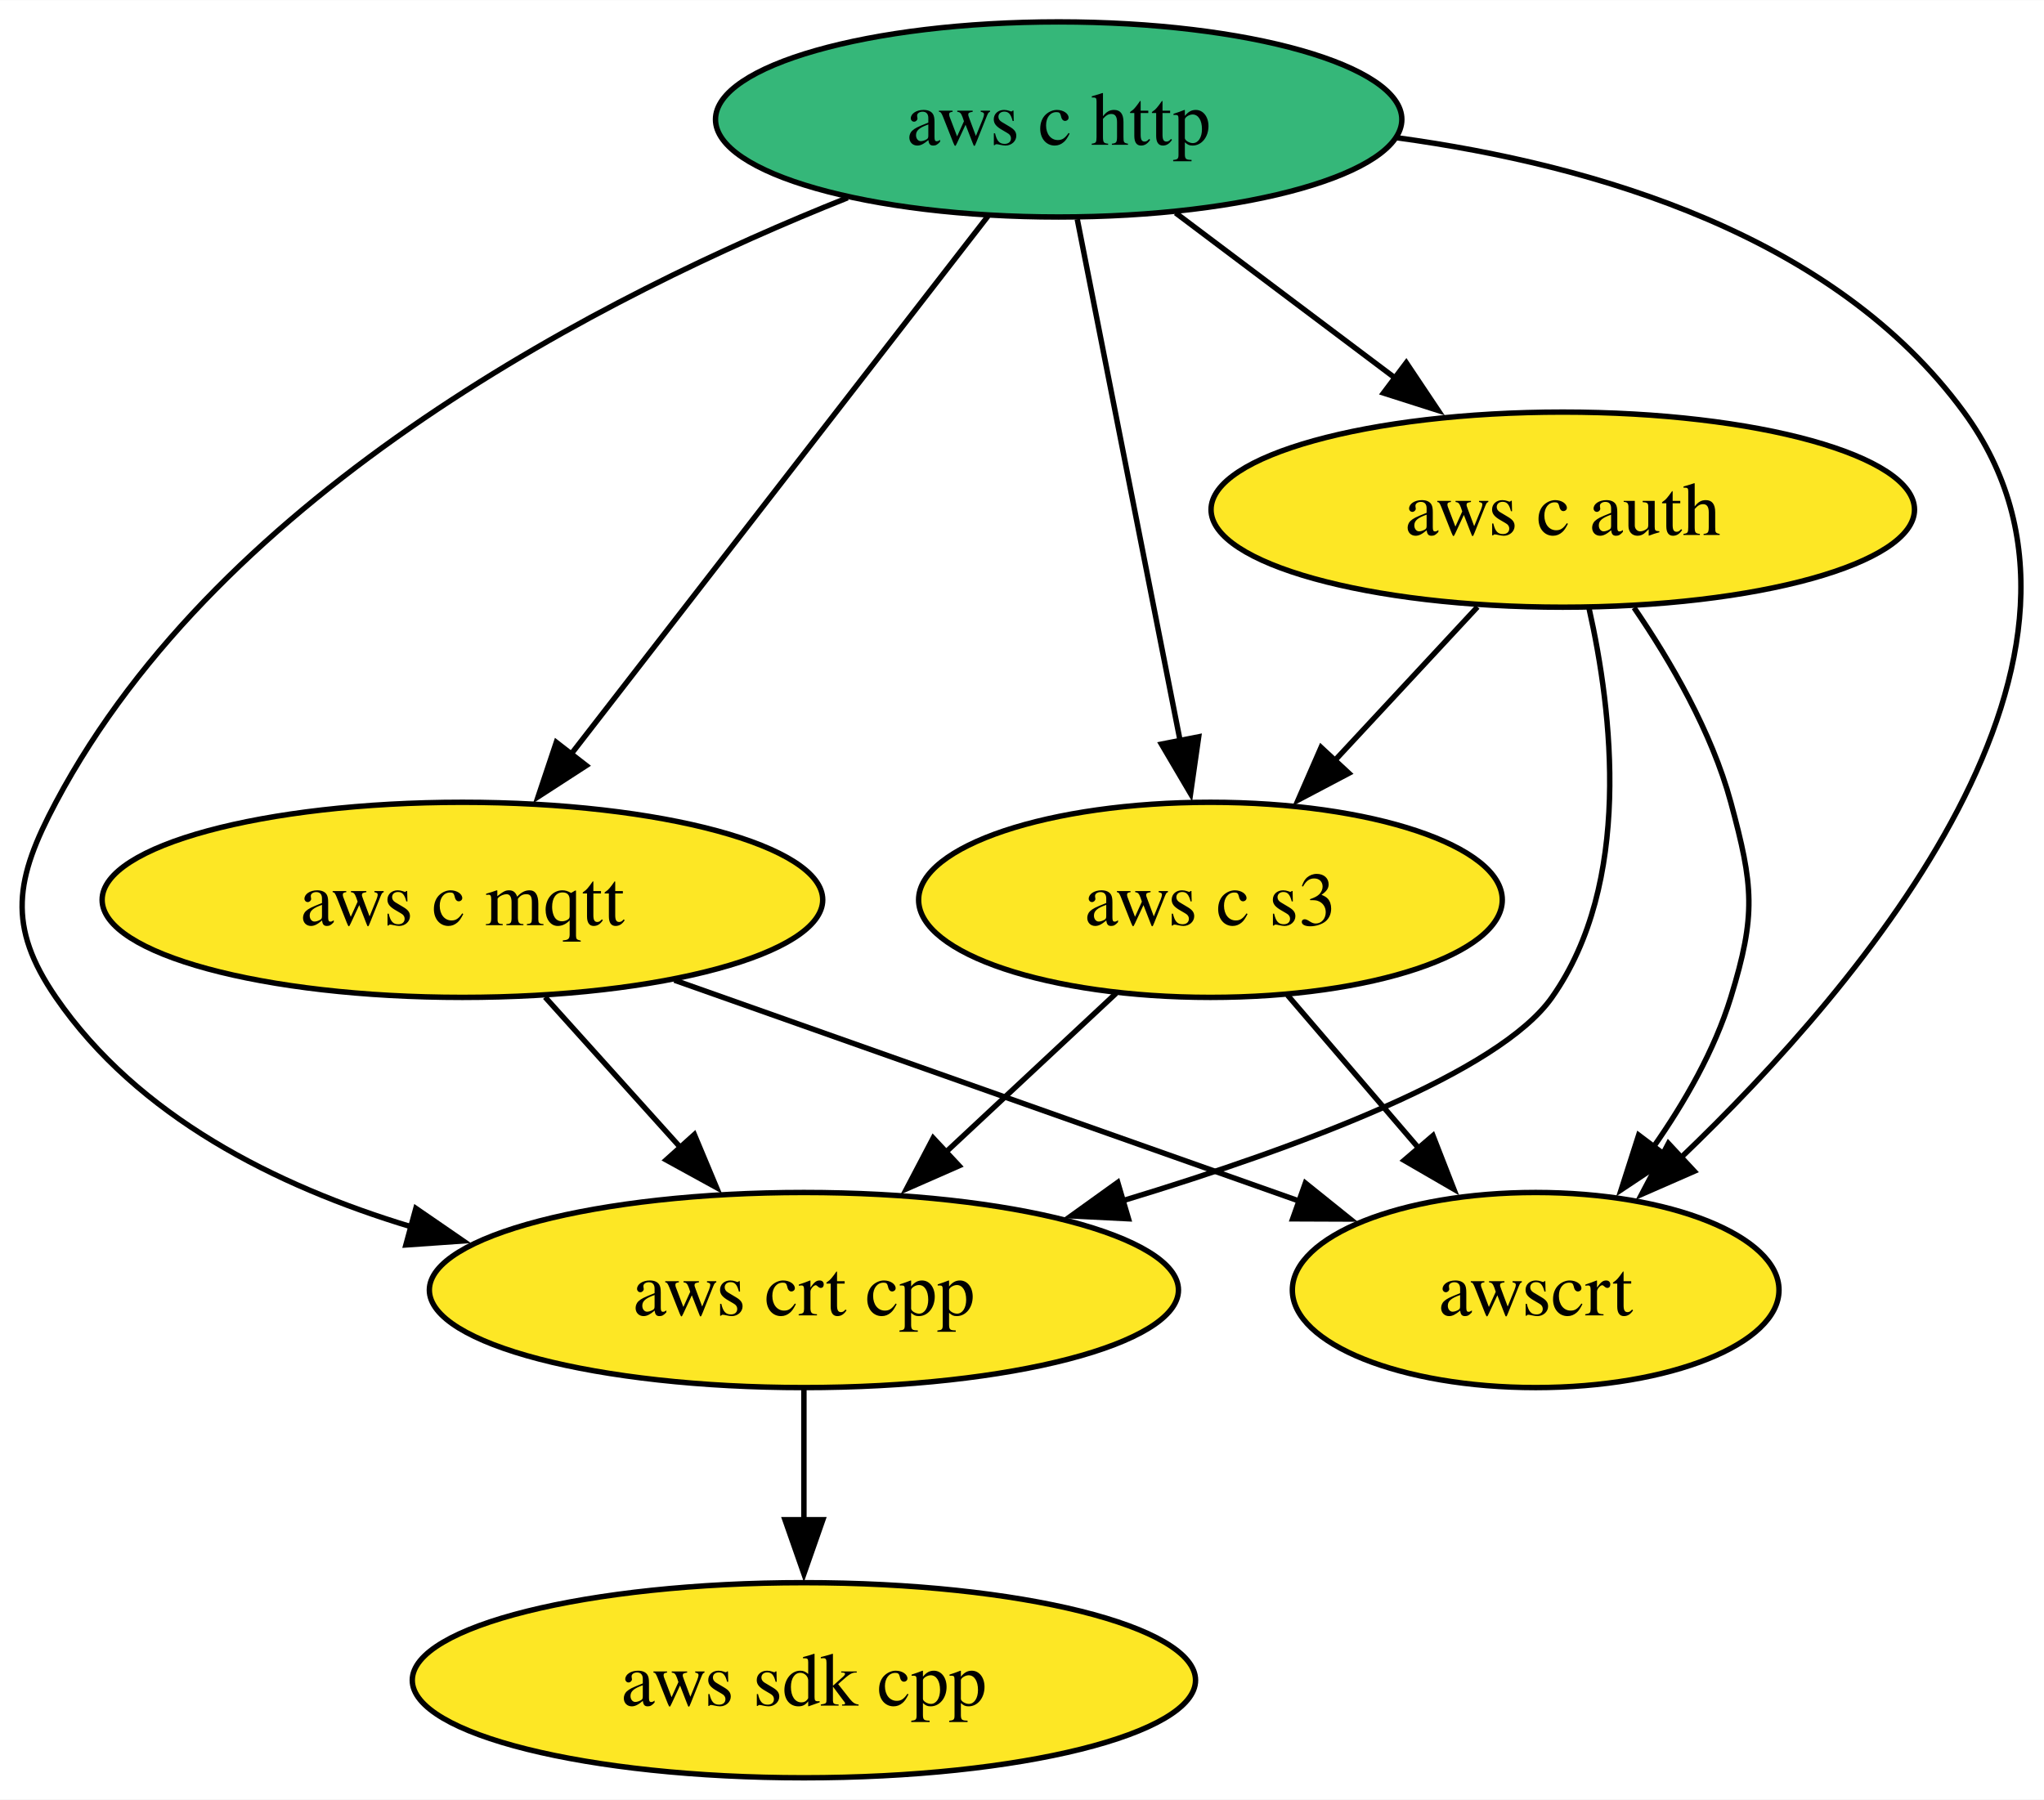
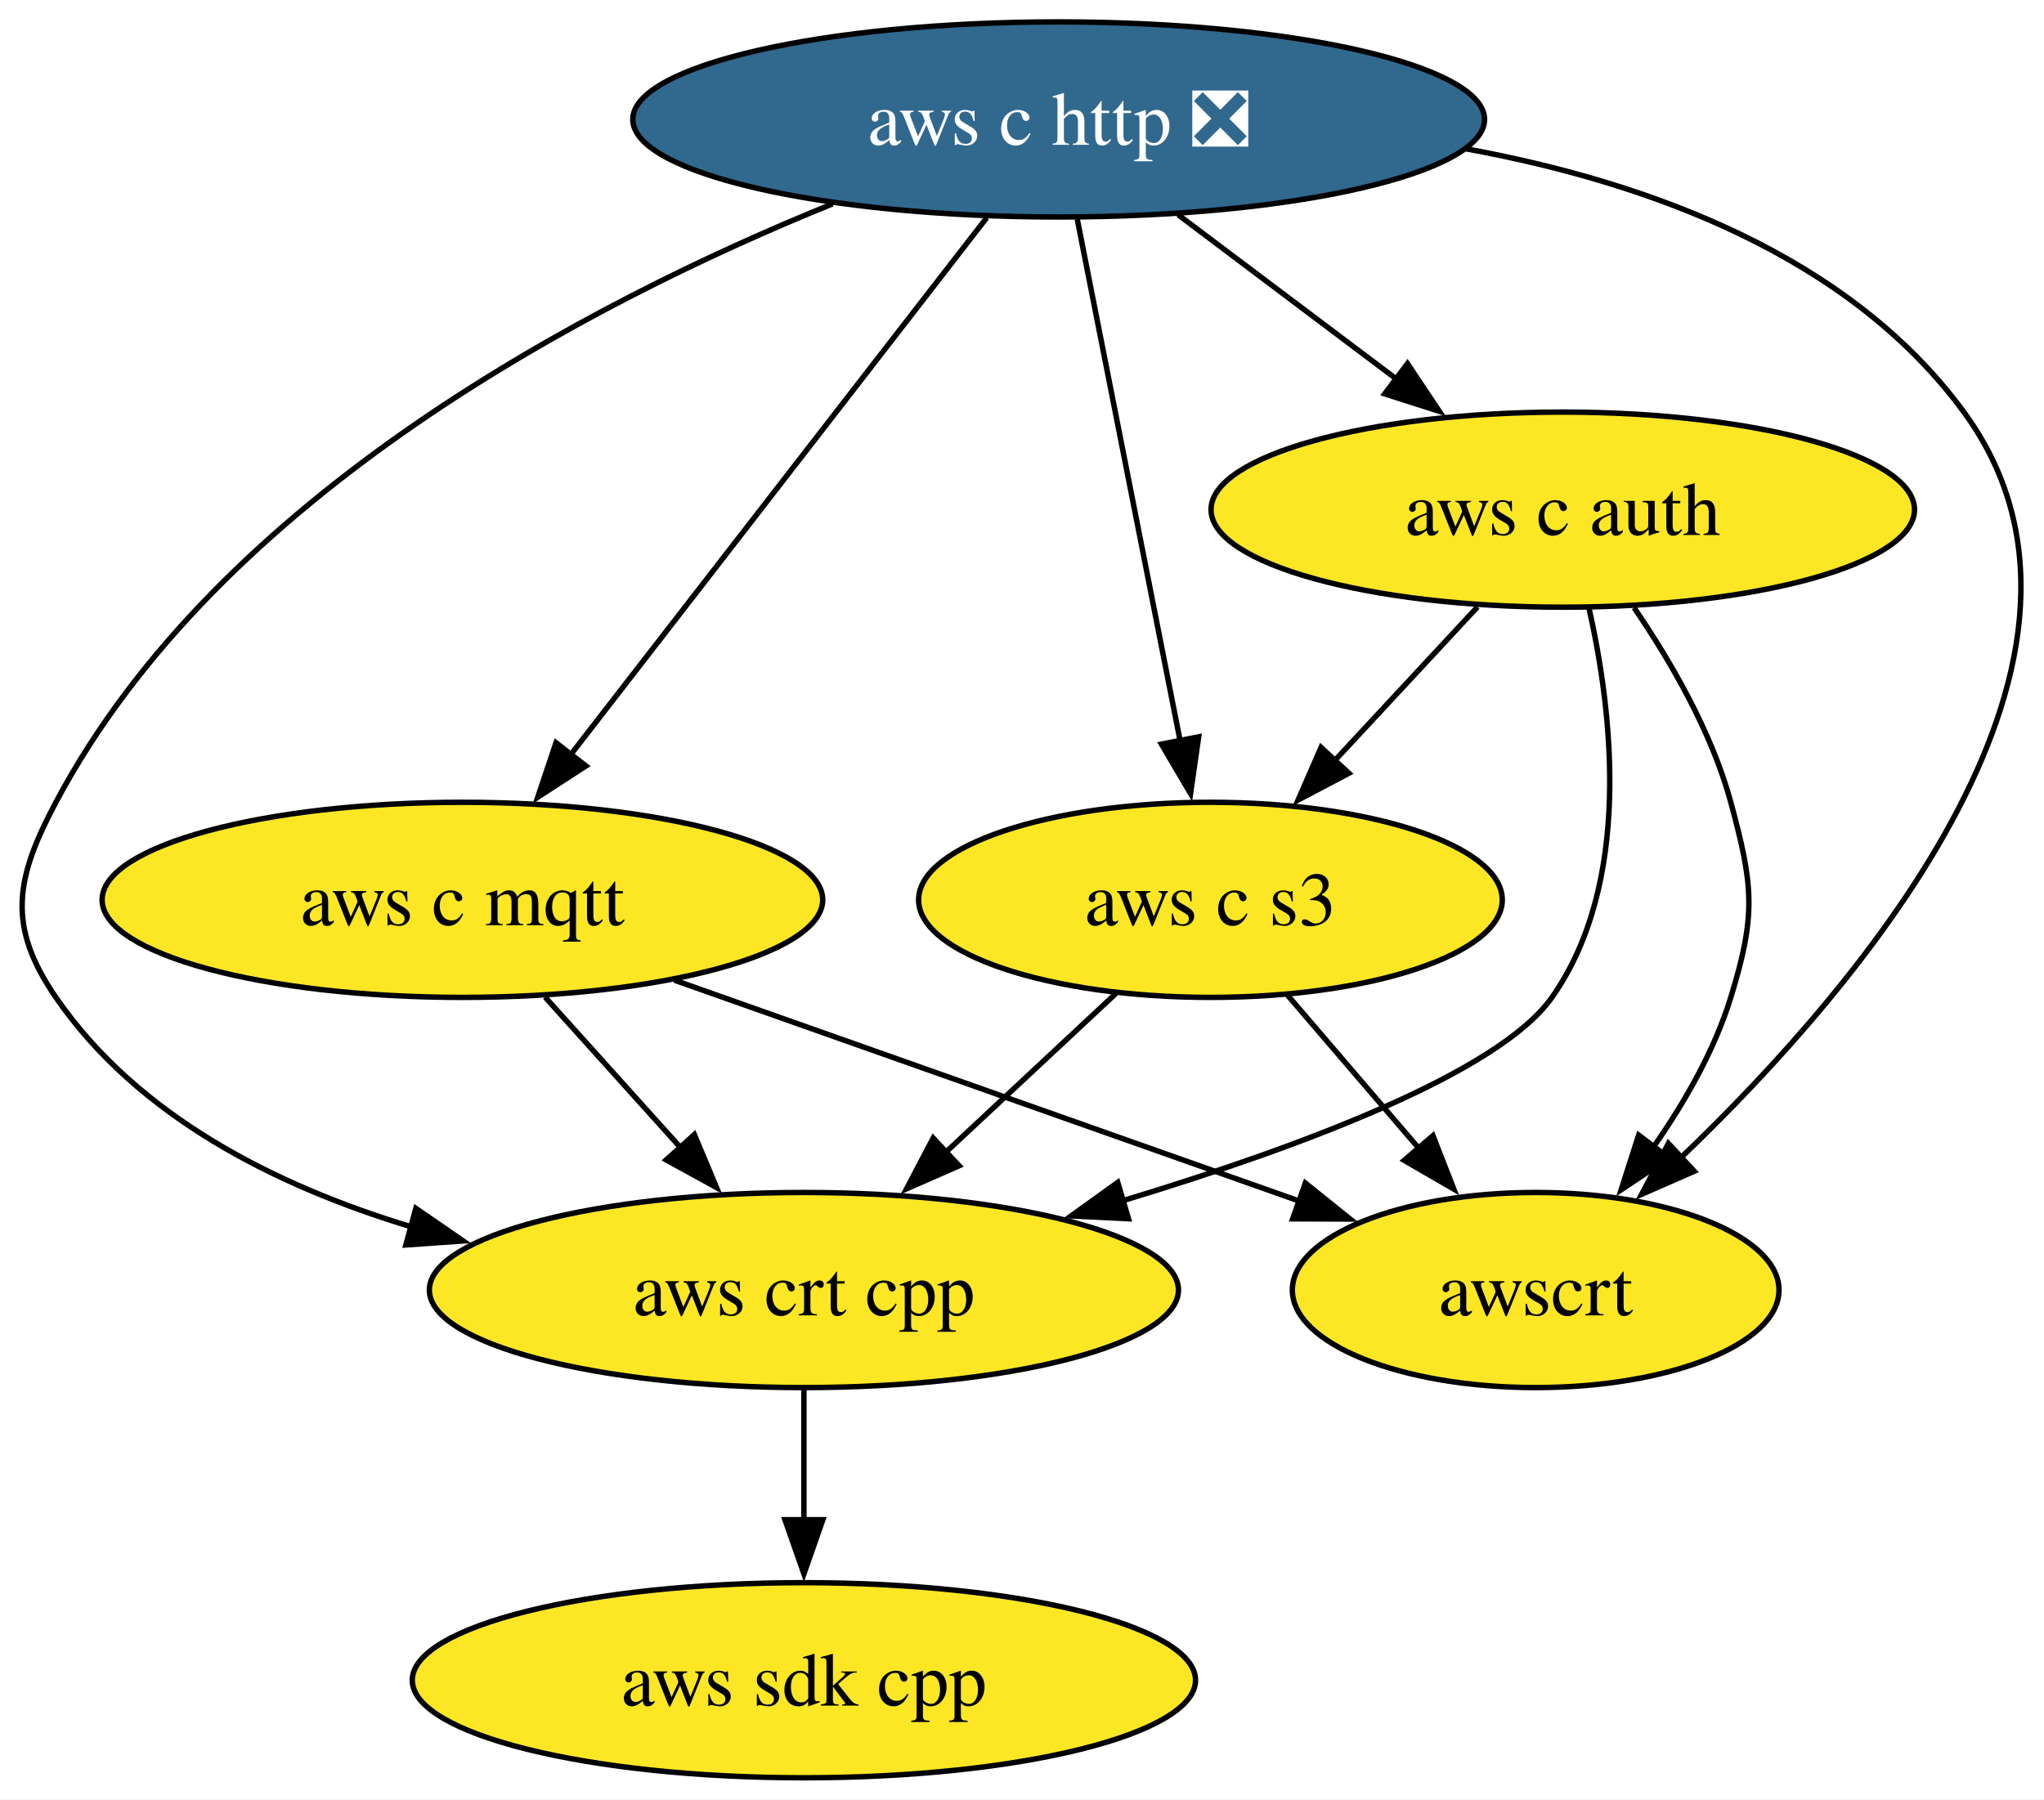
<svg xmlns="http://www.w3.org/2000/svg" xmlns:xlink="http://www.w3.org/1999/xlink" width="377pt" height="332pt" viewBox="0.00 0.00 377.09 332.00">
  <g id="graph0" class="graph" transform="scale(1 1) rotate(0) translate(4 328)">
    <polygon fill="white" stroke="none" points="-4,4 -4,-328 373.09,-328 373.09,4 -4,4" />
    <g id="node1" class="node">
      <g id="a_node1">
        <a xlink:href="https://github.com/conda-forge/aws-sdk-cpp-feedstock" xlink:title="aws sdk cpp">
          <ellipse fill="#fde725" stroke="black" cx="144.31" cy="-18" rx="72.25" ry="18" />
          <text text-anchor="middle" x="144.31" y="-13.32" font-family="Times,serif" font-size="14.00">aws sdk cpp</text>
        </a>
      </g>
    </g>
    <g id="node2" class="node">
      <g id="a_node2">
-         <a xlink:href="https://github.com/conda-forge/aws-c-http-feedstock" xlink:title="aws c http">
-           <ellipse fill="#35b779" stroke="black" cx="191.31" cy="-306" rx="63.31" ry="18" />
-           <text text-anchor="middle" x="191.31" y="-301.32" font-family="Times,serif" font-size="14.00">aws c http</text>
+         <a xlink:href="https://github.com/conda-forge/aws-c-http-feedstock/pull/224" xlink:title="aws c http ❎">
+           <ellipse fill="#31688e" stroke="black" cx="191.31" cy="-306" rx="78.57" ry="18" />
+           <text text-anchor="middle" x="191.31" y="-301.32" font-family="Times,serif" font-size="14.00" fill="white">aws c http ❎</text>
        </a>
      </g>
    </g>
    <g id="node3" class="node">
      <g id="a_node3">
        <a xlink:href="https://github.com/conda-forge/aws-c-mqtt-feedstock" xlink:title="aws c mqtt">
          <ellipse fill="#fde725" stroke="black" cx="81.31" cy="-162" rx="66.47" ry="18" />
          <text text-anchor="middle" x="81.31" y="-157.32" font-family="Times,serif" font-size="14.00">aws c mqtt</text>
        </a>
      </g>
    </g>
    <g id="edge2" class="edge">
-       <path fill="none" stroke="black" d="M178.26,-288.15C159.24,-263.6 123.74,-217.77 101.38,-188.91" />
-       <polygon fill="black" stroke="black" points="104.16,-186.78 95.27,-181.02 98.63,-191.07 104.16,-186.78" />
+       <path fill="none" stroke="black" d="M178.04,-287.87C158.94,-263.22 123.56,-217.54 101.29,-188.79" />
+       <polygon fill="black" stroke="black" points="104.1,-186.71 95.21,-180.94 98.57,-190.99 104.1,-186.71" />
    </g>
    <g id="node4" class="node">
      <g id="a_node4">
        <a xlink:href="https://github.com/conda-forge/aws-c-auth-feedstock" xlink:title="aws c auth">
          <ellipse fill="#fde725" stroke="black" cx="284.31" cy="-234" rx="64.89" ry="18" />
          <text text-anchor="middle" x="284.31" y="-229.32" font-family="Times,serif" font-size="14.00">aws c auth</text>
        </a>
      </g>
    </g>
    <g id="edge1" class="edge">
-       <path fill="none" stroke="black" d="M212.88,-288.76C225,-279.64 240.33,-268.1 253.68,-258.06" />
-       <polygon fill="black" stroke="black" points="255.44,-261.11 261.33,-252.3 251.23,-255.52 255.44,-261.11" />
+       <path fill="none" stroke="black" d="M213.35,-288.41C225.37,-279.37 240.43,-268.03 253.58,-258.13" />
+       <polygon fill="black" stroke="black" points="255.66,-260.95 261.54,-252.14 251.45,-255.36 255.66,-260.95" />
    </g>
    <g id="node5" class="node">
      <g id="a_node5">
        <a xlink:href="https://github.com/conda-forge/aws-crt-cpp-feedstock" xlink:title="aws crt cpp">
          <ellipse fill="#fde725" stroke="black" cx="144.31" cy="-90" rx="69.1" ry="18" />
          <text text-anchor="middle" x="144.31" y="-85.33" font-family="Times,serif" font-size="14.00">aws crt cpp</text>
        </a>
      </g>
    </g>
    <g id="edge4" class="edge">
-       <path fill="none" stroke="black" d="M152.38,-291.55C107.82,-273.8 37.04,-237.85 6.31,-180 -1.2,-165.87 -2.75,-157.19 6.31,-144 21.38,-122.07 46.87,-109.21 71.87,-101.67" />
+       <path fill="none" stroke="black" d="M149.58,-290.42C104.91,-272.3 36.4,-236.65 6.31,-180 -1.2,-165.87 -2.75,-157.19 6.31,-144 21.38,-122.07 46.87,-109.21 71.87,-101.67" />
      <polygon fill="black" stroke="black" points="72.72,-105.07 81.45,-99.06 70.88,-98.32 72.72,-105.07" />
    </g>
    <g id="node6" class="node">
      <g id="a_node6">
        <a xlink:href="https://github.com/conda-forge/aws-c-s3-feedstock" xlink:title="aws c s3">
          <ellipse fill="#fde725" stroke="black" cx="219.31" cy="-162" rx="53.84" ry="18" />
          <text text-anchor="middle" x="219.31" y="-157.32" font-family="Times,serif" font-size="14.00">aws c s3</text>
        </a>
      </g>
    </g>
    <g id="edge3" class="edge">
      <path fill="none" stroke="black" d="M194.74,-287.59C199.49,-263.5 208.12,-219.75 213.78,-191.03" />
      <polygon fill="black" stroke="black" points="217.14,-192.08 215.64,-181.6 210.27,-190.73 217.14,-192.08" />
    </g>
    <g id="node7" class="node">
      <g id="a_node7">
        <a xlink:href="https://github.com/conda-forge/awscrt-feedstock" xlink:title="awscrt">
          <ellipse fill="#fde725" stroke="black" cx="279.31" cy="-90" rx="44.89" ry="18" />
          <text text-anchor="middle" x="279.31" y="-85.33" font-family="Times,serif" font-size="14.00">awscrt</text>
        </a>
      </g>
    </g>
    <g id="edge5" class="edge">
-       <path fill="none" stroke="black" d="M253.79,-302.61C290.61,-297.58 334.51,-284.53 358.31,-252 391.02,-207.3 340.11,-146.96 306,-114.32" />
+       <path fill="none" stroke="black" d="M266.53,-300.57C300.29,-294.37 337.2,-280.84 358.31,-252 391.02,-207.3 340.11,-146.96 306,-114.32" />
      <polygon fill="black" stroke="black" points="308.57,-111.92 298.86,-107.67 303.8,-117.05 308.57,-111.92" />
    </g>
    <g id="edge6" class="edge">
      <path fill="none" stroke="black" d="M96.56,-144.05C104.07,-135.71 113.27,-125.49 121.58,-116.25" />
      <polygon fill="black" stroke="black" points="124.1,-118.69 128.19,-108.91 118.9,-114.01 124.1,-118.69" />
    </g>
    <g id="edge7" class="edge">
      <path fill="none" stroke="black" d="M120.43,-147.17C153.68,-135.41 201.38,-118.55 235.82,-106.37" />
      <polygon fill="black" stroke="black" points="236.82,-109.74 245.08,-103.1 234.48,-103.14 236.82,-109.74" />
    </g>
    <g id="edge9" class="edge">
      <path fill="none" stroke="black" d="M289.14,-215.86C293.49,-196.55 297.17,-165.11 282.31,-144 272.56,-130.14 236.14,-116.48 203.16,-106.49" />
      <polygon fill="black" stroke="black" points="204.19,-103.15 193.61,-103.68 202.21,-109.86 204.19,-103.15" />
    </g>
    <g id="edge8" class="edge">
      <path fill="none" stroke="black" d="M268.58,-216.05C260.64,-207.5 250.86,-196.97 242.11,-187.56" />
      <polygon fill="black" stroke="black" points="244.85,-185.36 235.48,-180.42 239.72,-190.13 244.85,-185.36" />
    </g>
    <g id="edge10" class="edge">
      <path fill="none" stroke="black" d="M297.46,-215.91C304.23,-206.01 311.8,-192.96 315.31,-180 319.49,-164.56 320.01,-159.29 315.31,-144 312.3,-134.22 306.81,-124.62 301,-116.34" />
      <polygon fill="black" stroke="black" points="303.9,-114.38 295.08,-108.5 298.31,-118.59 303.9,-114.38" />
    </g>
    <g id="edge11" class="edge">
      <path fill="none" stroke="black" d="M144.31,-71.7C144.31,-64.41 144.31,-55.73 144.31,-47.54" />
      <polygon fill="black" stroke="black" points="147.81,-47.62 144.31,-37.62 140.81,-47.62 147.81,-47.62" />
    </g>
    <g id="edge12" class="edge">
      <path fill="none" stroke="black" d="M201.91,-144.76C192.58,-136.06 180.9,-125.15 170.49,-115.43" />
      <polygon fill="black" stroke="black" points="172.94,-112.93 163.24,-108.67 168.16,-118.05 172.94,-112.93" />
    </g>
    <g id="edge13" class="edge">
      <path fill="none" stroke="black" d="M233.53,-144.41C240.78,-135.95 249.74,-125.49 257.81,-116.08" />
      <polygon fill="black" stroke="black" points="260.36,-118.49 264.21,-108.62 255.04,-113.93 260.36,-118.49" />
    </g>
  </g>
</svg>
